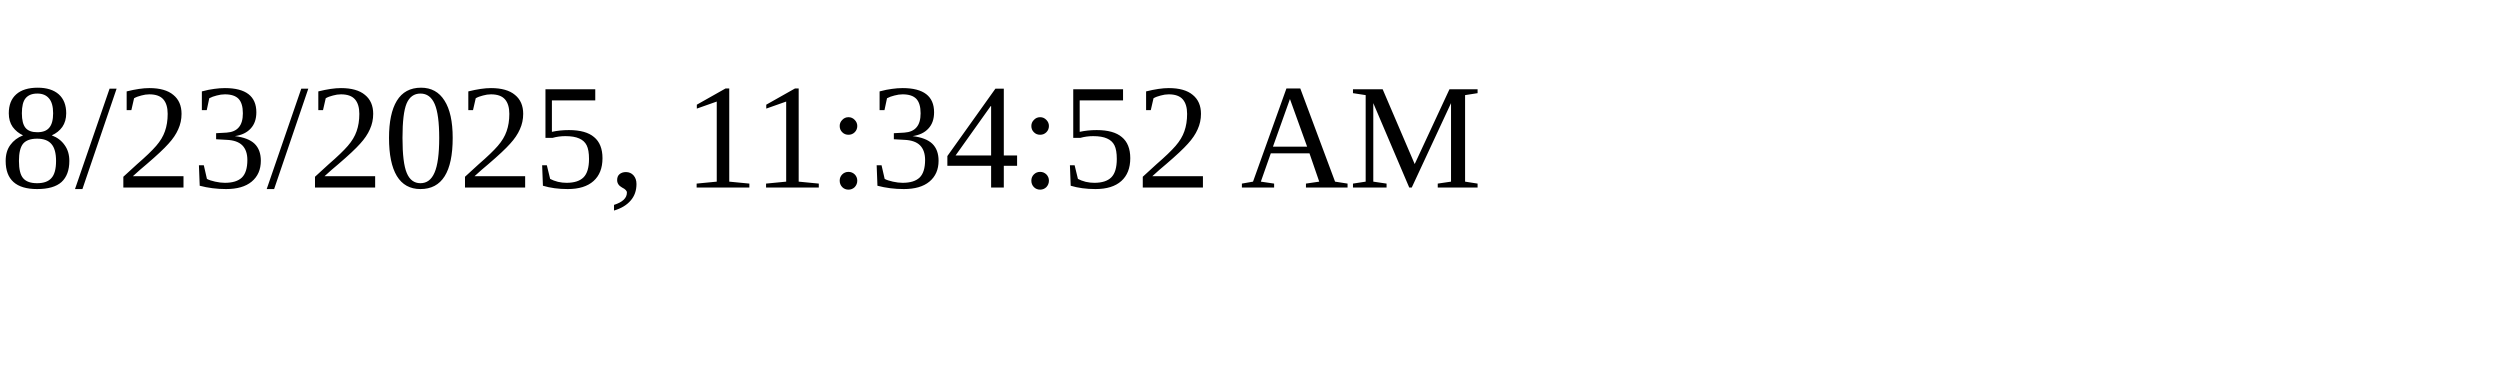
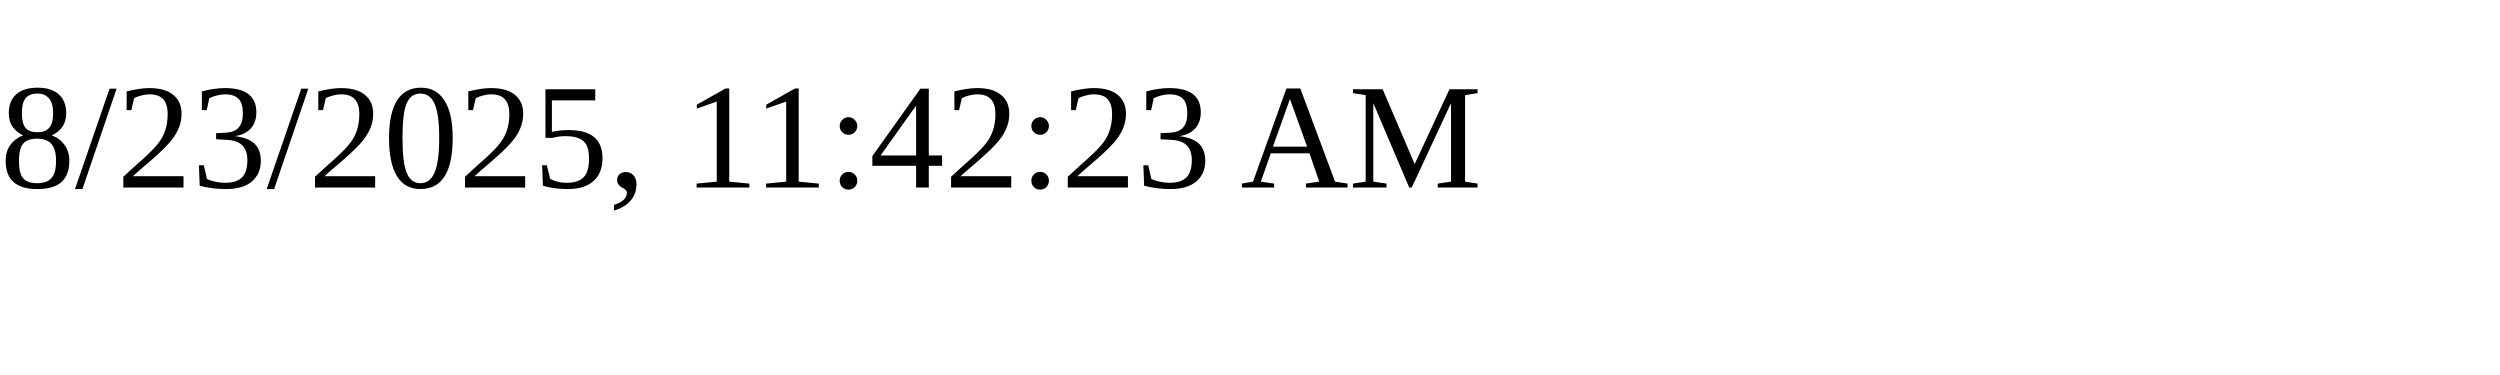
<svg xmlns="http://www.w3.org/2000/svg" height="30" width="200">
-   <text x="0" y="15">8/23/2025, 11:34:52 AM</text>
+   <text x="0" y="15">8/23/2025, 11:42:23 AM</text>
</svg>
